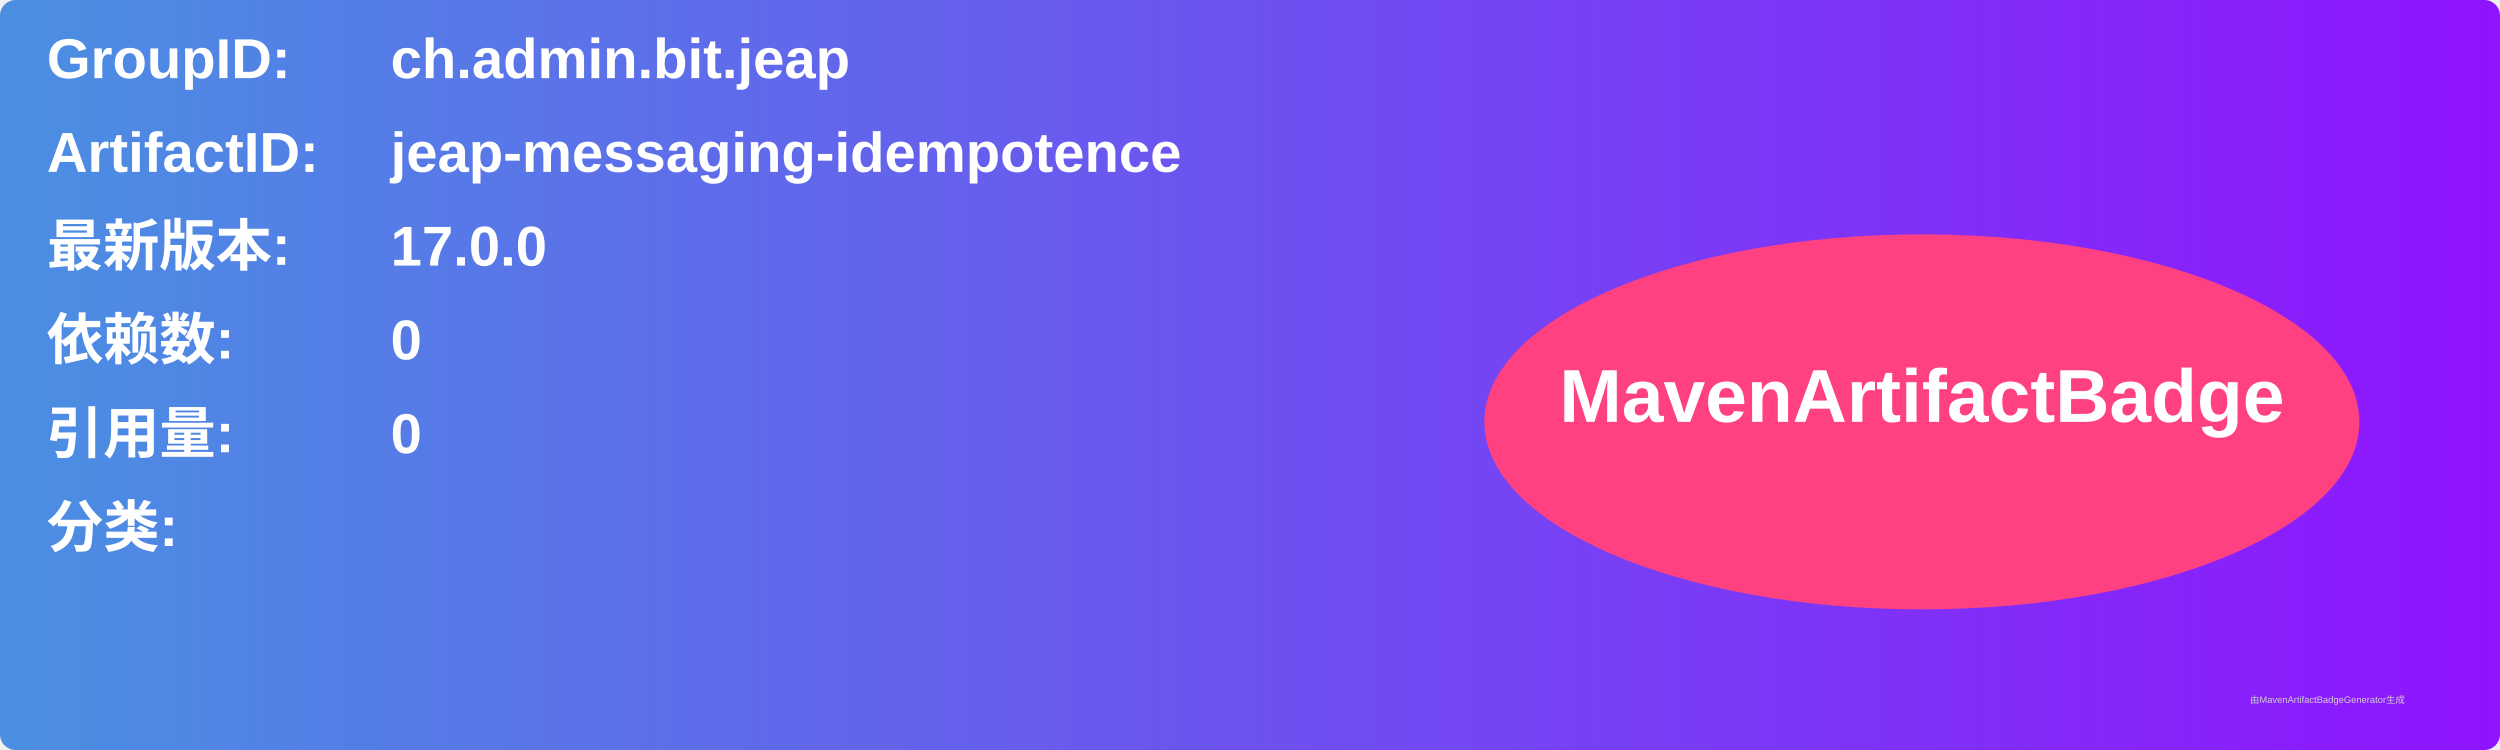
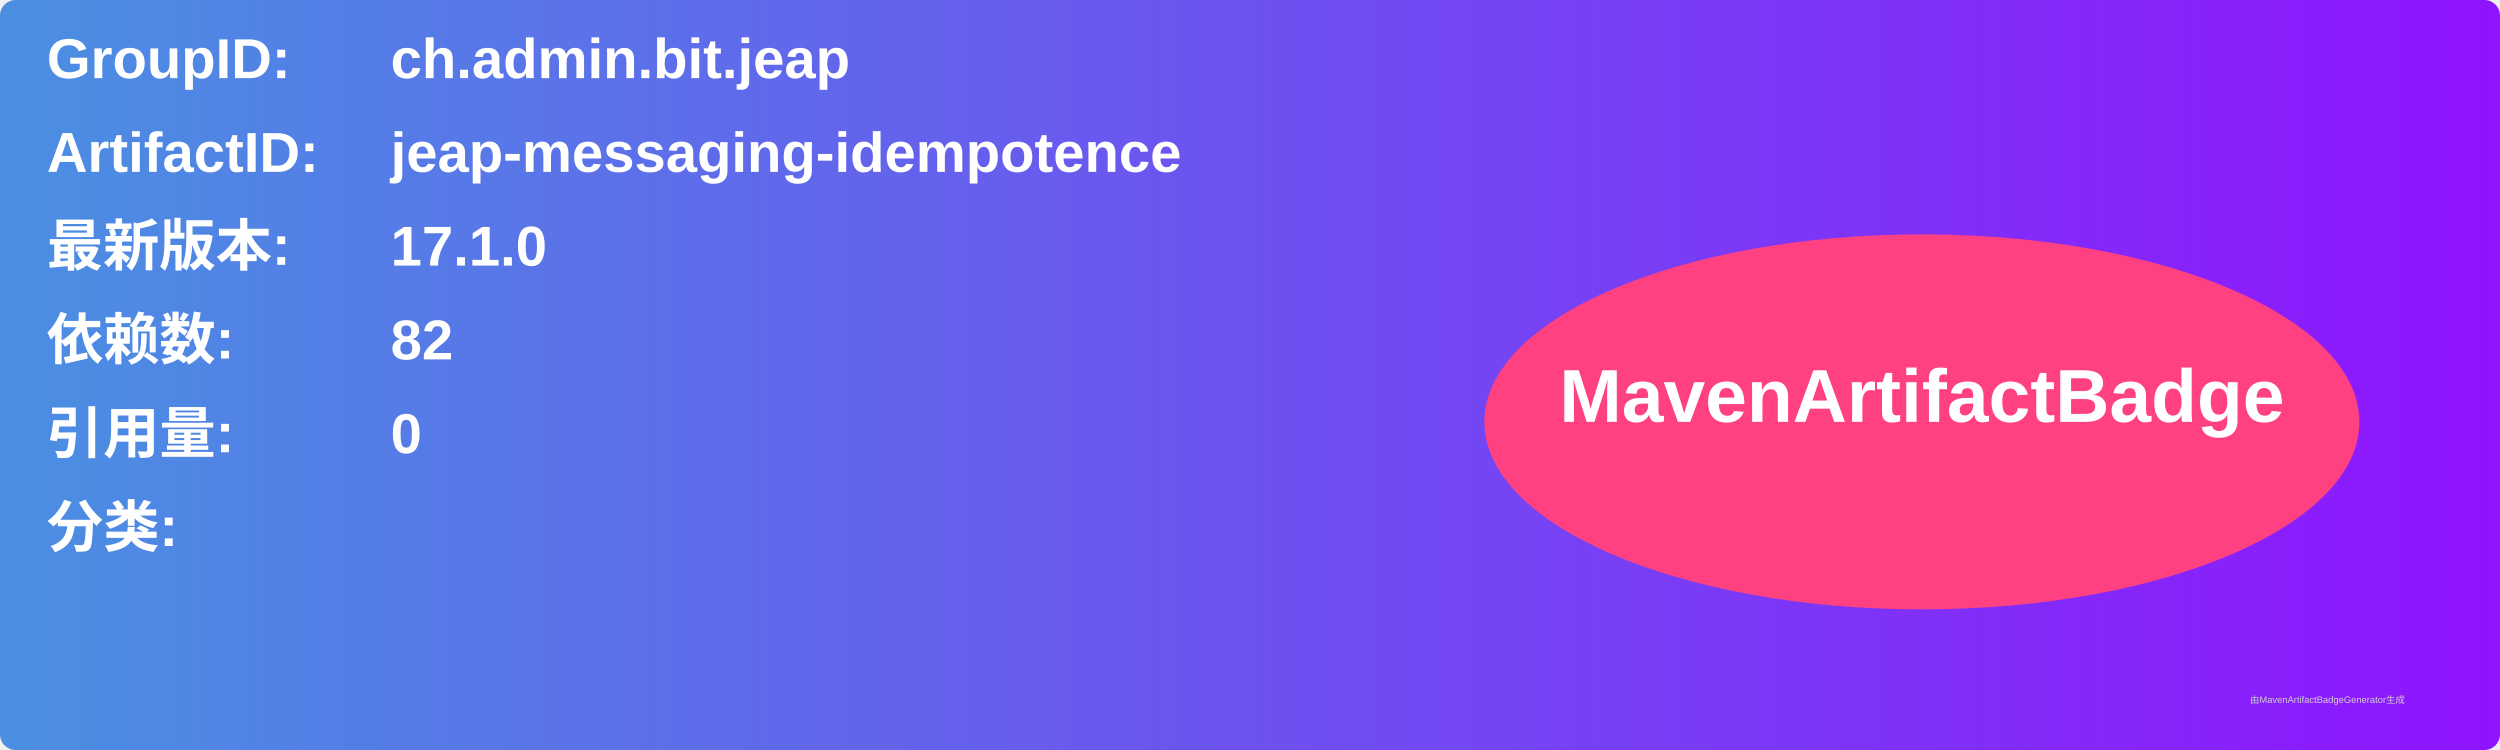
<svg xmlns="http://www.w3.org/2000/svg" width="800" height="240" viewBox="0 0 800 240">
  <linearGradient id="grad" x1="0%" y1="0%" x2="100%" y2="0%">
    <stop offset="0%" stop-color="#4a90e2" />
    <stop offset="100%" stop-color="#9013fe" />
  </linearGradient>
  <rect width="100%" height="100%" rx="5" ry="5" fill="url(#grad)" />
  <g transform="translate(15, 15)">
    <text x="0" y="10" font-family="Arial" font-size="18" fill="white" font-weight="bold" width="260">GroupID:</text>
    <text x="110" y="10" font-family="Arial" font-size="18" fill="white" font-weight="bold" width="460">ch.admin.bit.jeap</text>
    <text x="0" y="40" font-family="Arial" font-size="18" fill="white" font-weight="bold" width="260">ArtifactID:</text>
    <text x="110" y="40" font-family="Arial" font-size="18" fill="white" font-weight="bold" width="460">jeap-messaging-idempotence</text>
    <text x="0" y="70" font-family="Arial" font-size="18" fill="white" font-weight="bold">最新版本:</text>
    <text x="110" y="70" font-family="Arial" font-size="18" fill="white" font-weight="bold">
-       <tspan font-weight="bold">17.0.0</tspan>
+       <tspan font-weight="bold">17.1.0</tspan>
    </text>
    <text x="0" y="100" font-family="Arial" font-size="18" fill="white" font-weight="bold">依赖数: </text>
    <text x="110" y="100" font-family="Arial" font-size="18" fill="white">
-       <tspan font-weight="bold">0</tspan>
+       <tspan font-weight="bold">82</tspan>
    </text>
    <text x="0" y="130" font-family="Arial" font-size="18" fill="white" font-weight="bold">引用量: </text>
    <text x="110" y="130" font-family="Arial" font-size="18" fill="white">
      <tspan font-weight="bold">0</tspan>
    </text>
    <text x="0" y="160" font-family="Arial" font-size="18" fill="white" font-weight="bold">分类:</text>
    <text x="10" y="190" font-family="Arial" font-size="10" fill="white">
      <tspan font-weight="bold" />
    </text>
    <ellipse cx="600" cy="120" rx="140" ry="60" fill="#ff4081" />
    <text x="600" y="120" text-anchor="middle" font-family="Arial" font-size="24" fill="white" font-weight="bold">MavenArtifactBadge</text>
  </g>
  <text x="720" y="225" font-family="Arial" font-size="3" fill="#d0d0d0">由MavenArtifactBadgeGenerator生成</text>
</svg>
